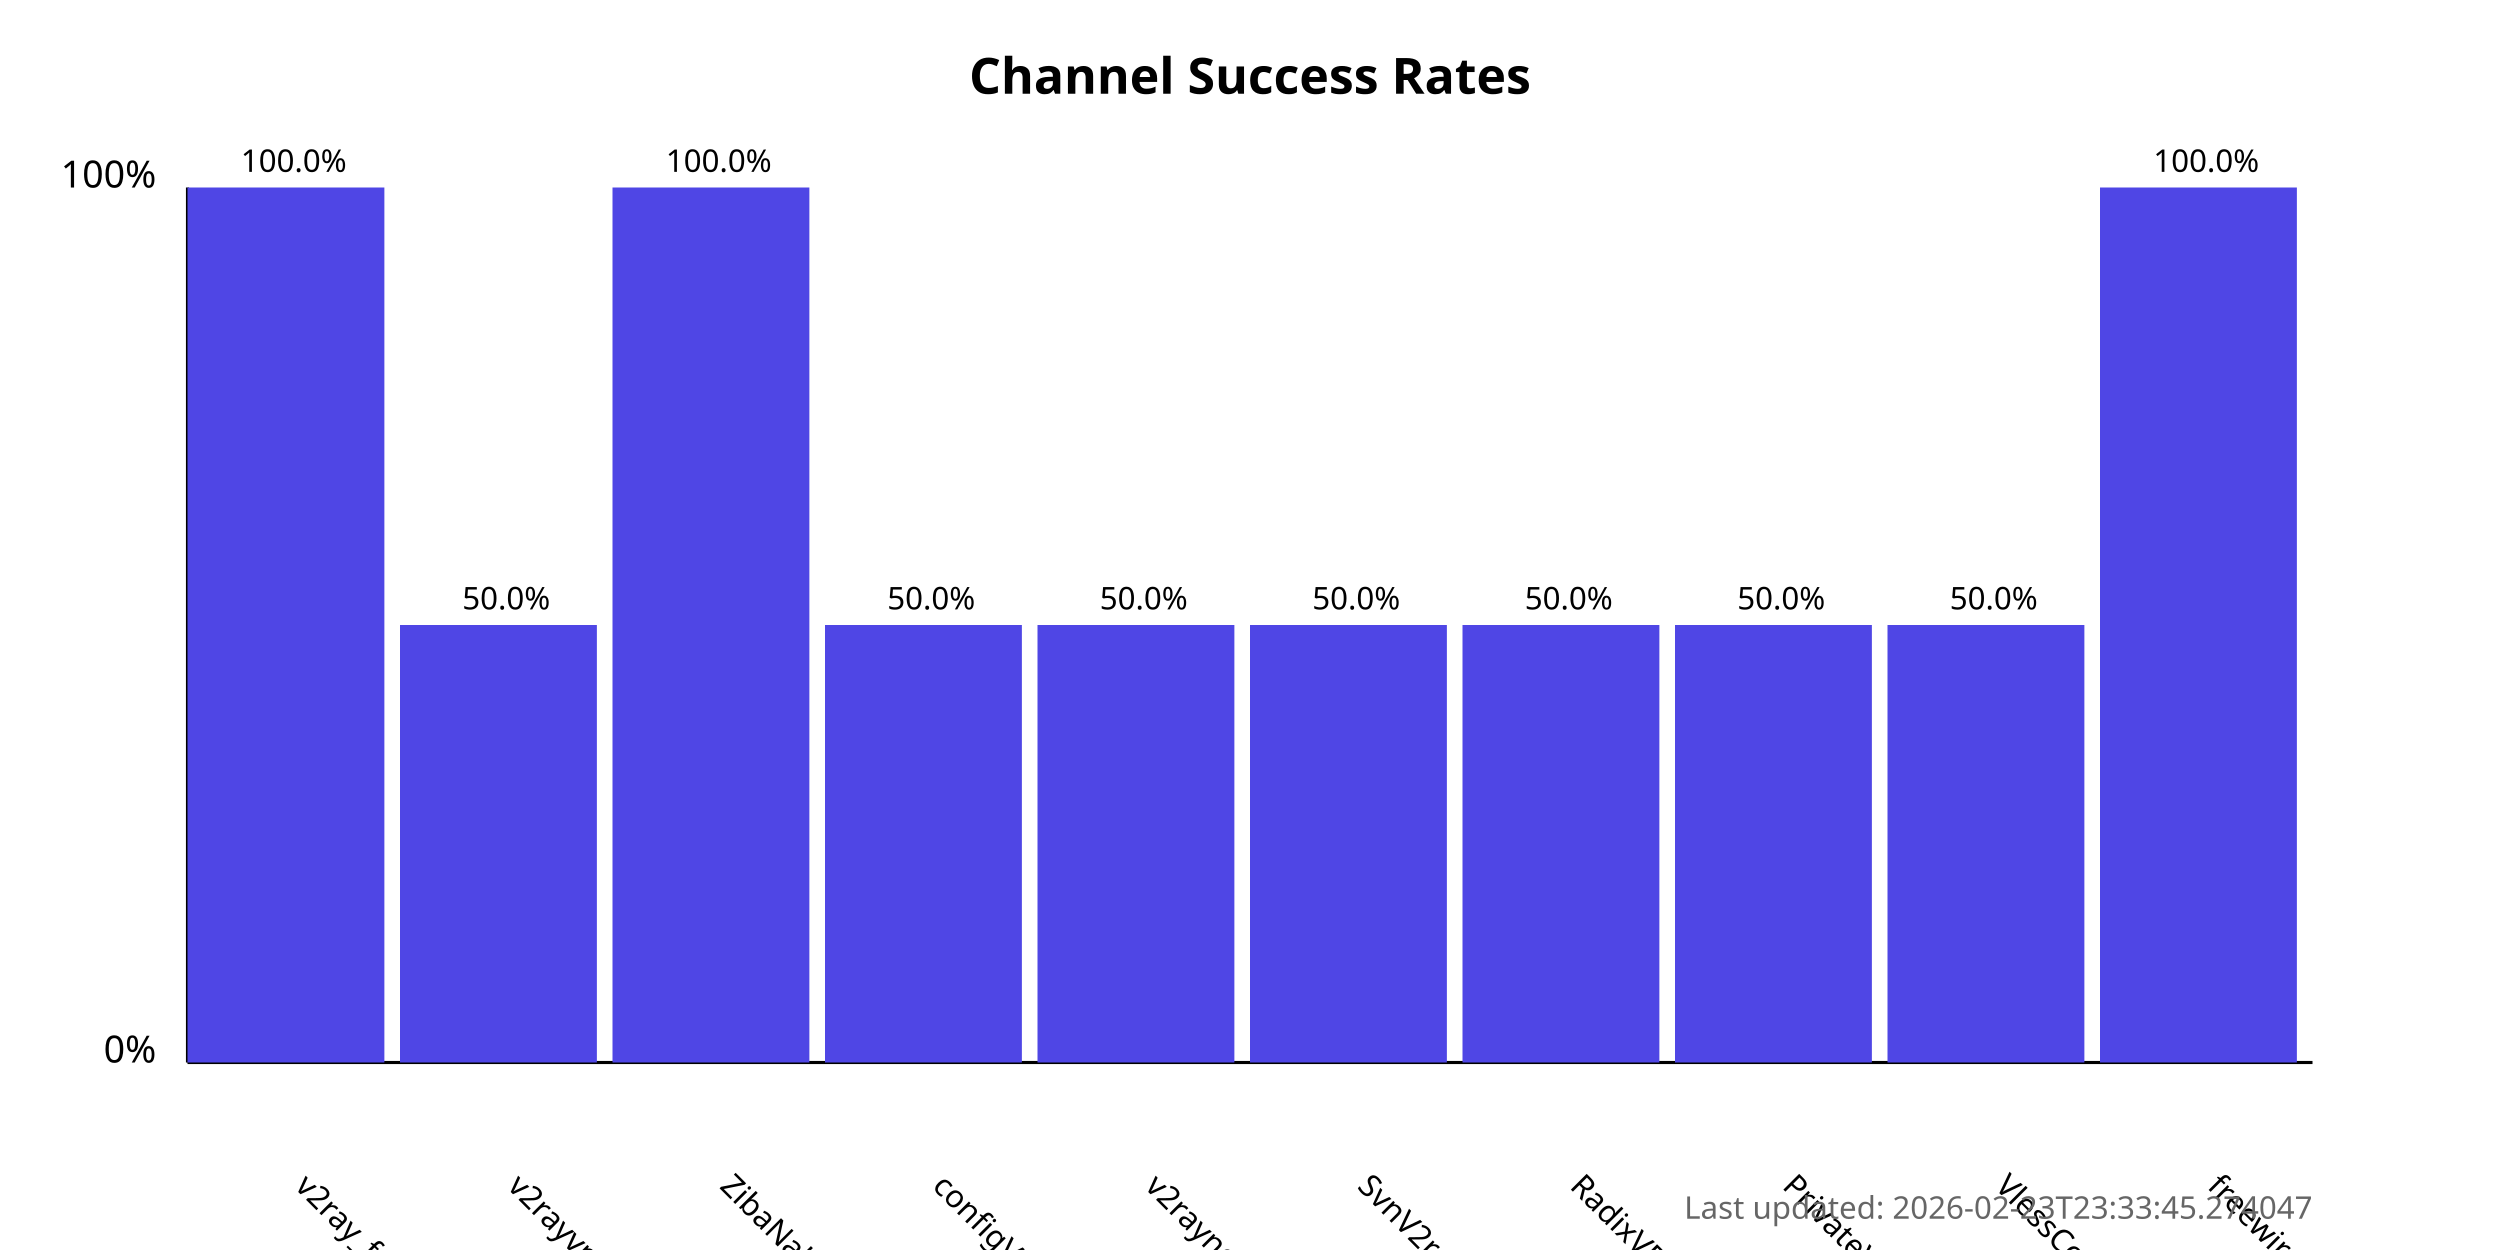
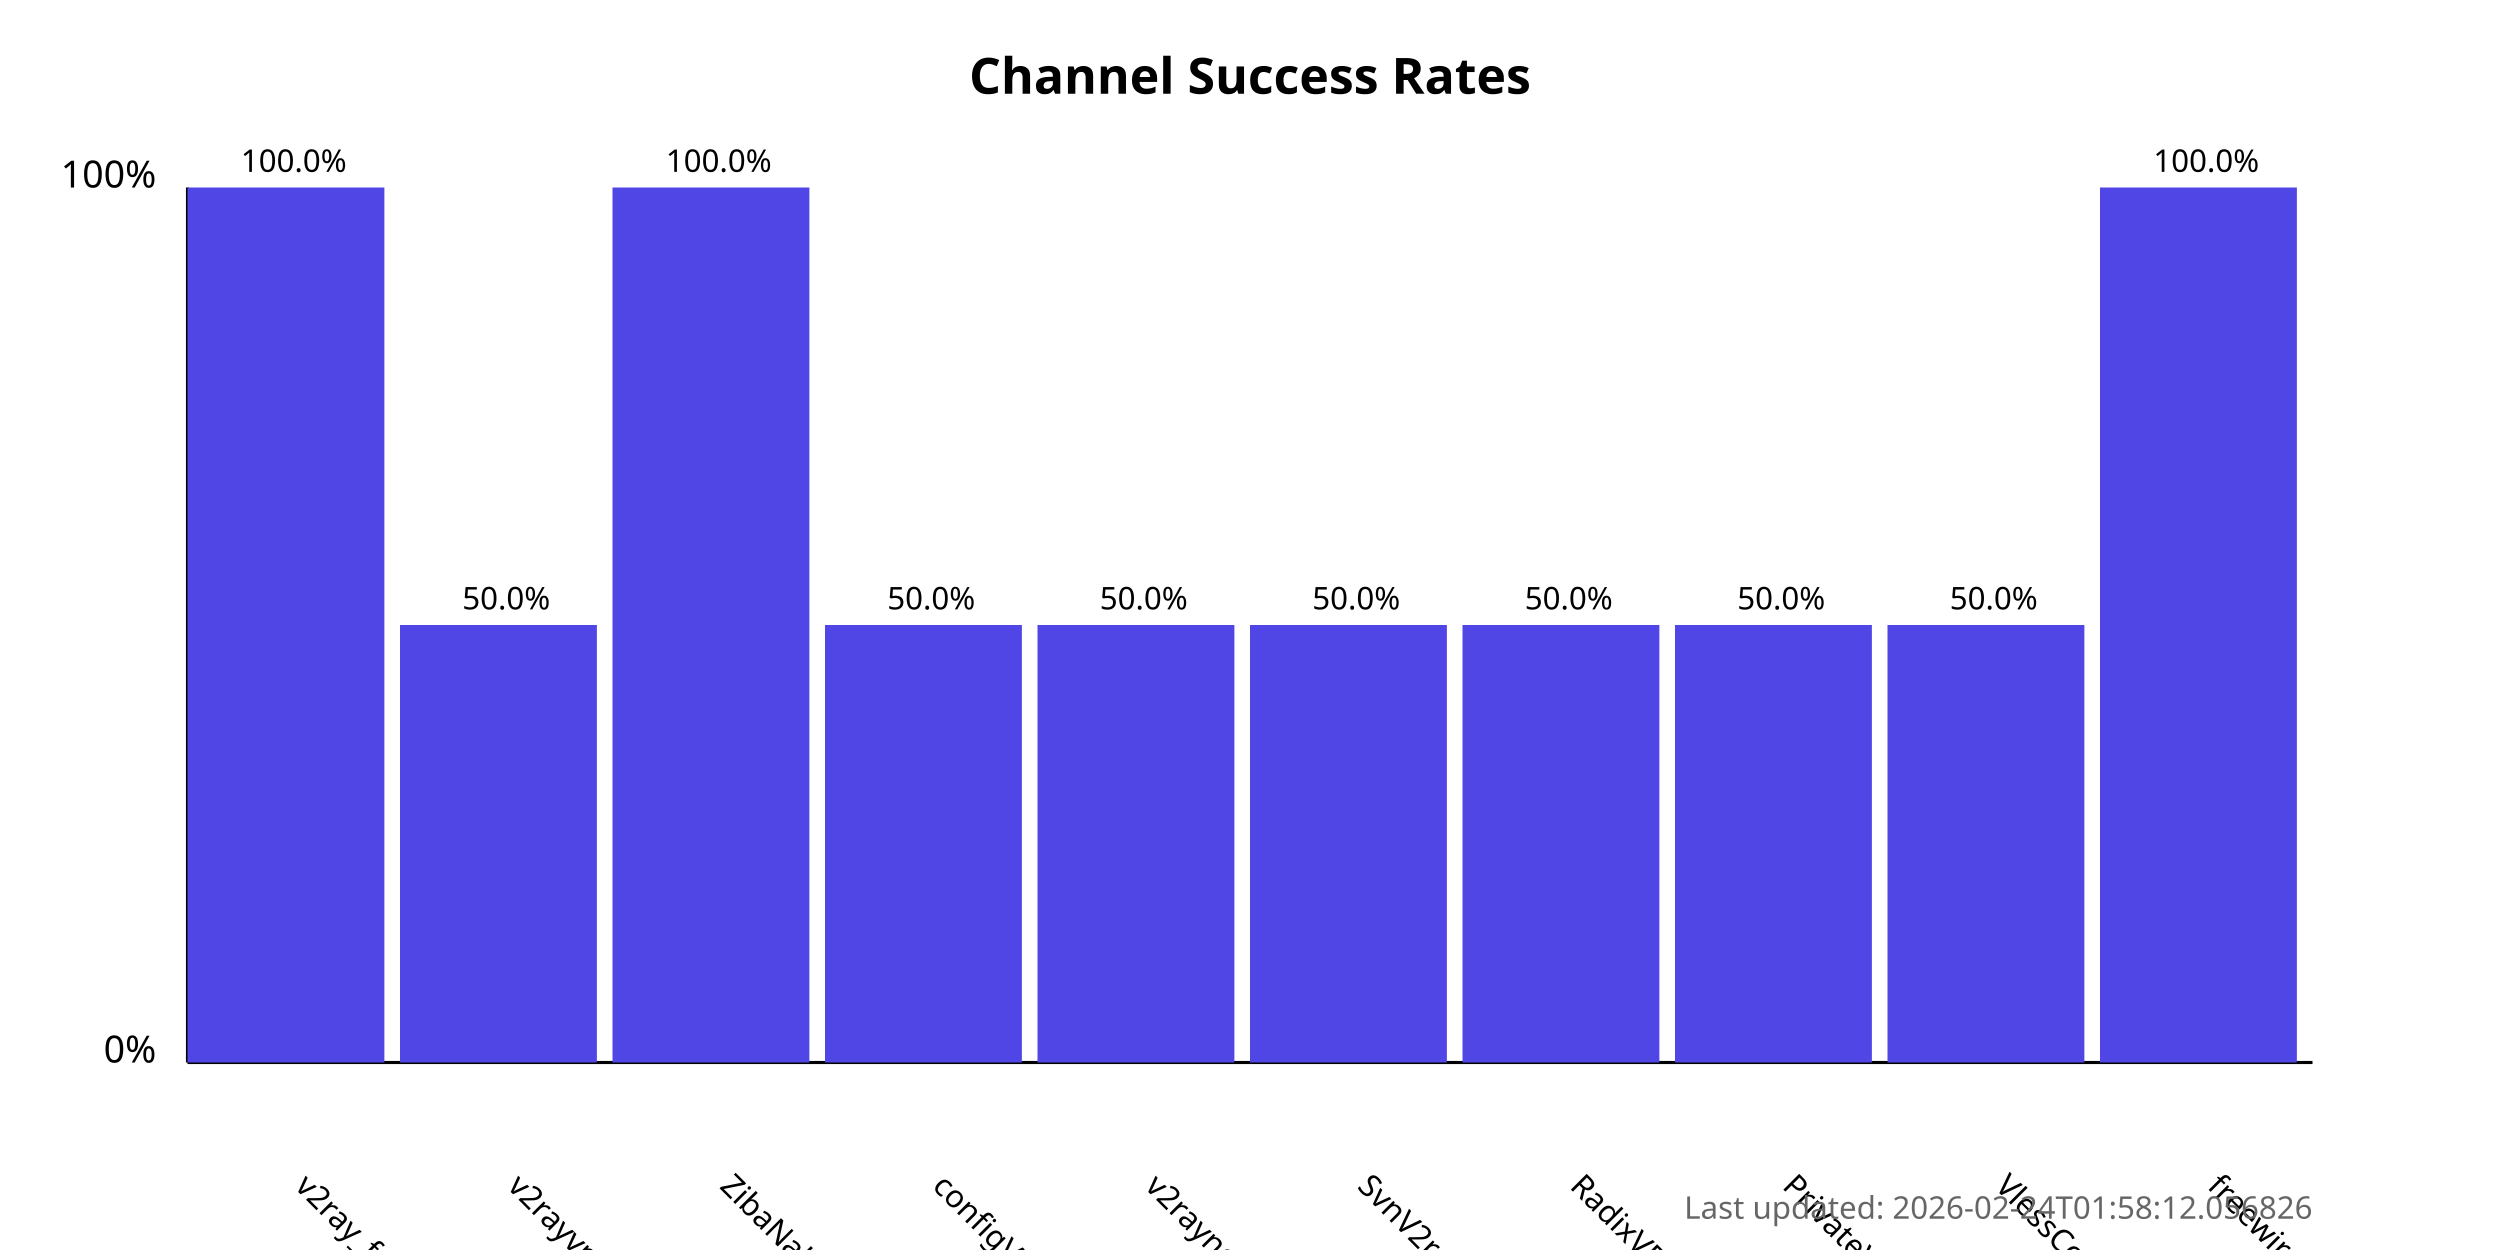
<svg xmlns="http://www.w3.org/2000/svg" width="800" height="400">
  <style>
            .chart-title { font: bold 16px sans-serif; }
            .axis-label { font: 12px sans-serif; }
            .tick-label { font: 10px sans-serif; }
            .bar { fill: #4f46e5; }
            .bar:hover { fill: #6366f1; }
            .timestamp { font: 10px sans-serif; fill: #666; }
        </style>
  <text x="400.0" y="30" text-anchor="middle" class="chart-title">
            Channel Success Rates
        </text>
  <line x1="60" y1="340" x2="60" y2="60" stroke="black" stroke-width="1" />
  <line x1="60" y1="340" x2="740" y2="340" stroke="black" stroke-width="1" />
  <text x="50" y="340" text-anchor="end" class="axis-label">0%</text>
  <text x="50" y="60" text-anchor="end" class="axis-label">100%</text>
  <g>
    <rect x="60" y="60.0" width="63.0" height="280.0" class="bar" />
    <text x="94.0" y="380" transform="rotate(45, 94.0, 380)" text-anchor="start" class="tick-label">
                v2ray_free_conf
            </text>
    <text x="94.0" y="55.0" text-anchor="middle" class="tick-label">
                100.0%
            </text>
  </g>
  <g>
    <rect x="128.0" y="200.0" width="63.0" height="140.0" class="bar" />
    <text x="162.0" y="380" transform="rotate(45, 162.0, 380)" text-anchor="start" class="tick-label">
                v2rayvpno
            </text>
    <text x="162.0" y="195.0" text-anchor="middle" class="tick-label">
                50.0%
            </text>
  </g>
  <g>
    <rect x="196.0" y="60.0" width="63.0" height="280.0" class="bar" />
    <text x="230.0" y="380" transform="rotate(45, 230.0, 380)" text-anchor="start" class="tick-label">
                ZibaNabz
            </text>
    <text x="230.0" y="55.0" text-anchor="middle" class="tick-label">
                100.0%
            </text>
  </g>
  <g>
    <rect x="264.0" y="200.0" width="63.0" height="140.0" class="bar" />
    <text x="298.0" y="380" transform="rotate(45, 298.0, 380)" text-anchor="start" class="tick-label">
                configV2rayForFree
            </text>
    <text x="298.0" y="195.0" text-anchor="middle" class="tick-label">
                50.0%
            </text>
  </g>
  <g>
    <rect x="332.0" y="200.0" width="63.0" height="140.0" class="bar" />
    <text x="366.0" y="380" transform="rotate(45, 366.0, 380)" text-anchor="start" class="tick-label">
                v2rayngvpn
            </text>
    <text x="366.0" y="195.0" text-anchor="middle" class="tick-label">
                50.0%
            </text>
  </g>
  <g>
    <rect x="400.0" y="200.0" width="63.0" height="140.0" class="bar" />
    <text x="434.0" y="380" transform="rotate(45, 434.0, 380)" text-anchor="start" class="tick-label">
                SvnV2ray
            </text>
    <text x="434.0" y="195.0" text-anchor="middle" class="tick-label">
                50.0%
            </text>
  </g>
  <g>
    <rect x="468.0" y="200.0" width="63.0" height="140.0" class="bar" />
    <text x="502.0" y="380" transform="rotate(45, 502.0, 380)" text-anchor="start" class="tick-label">
                RadixVPN
            </text>
    <text x="502.0" y="195.0" text-anchor="middle" class="tick-label">
                50.0%
            </text>
  </g>
  <g>
    <rect x="536.0" y="200.0" width="63.0" height="140.0" class="bar" />
    <text x="570.0" y="380" transform="rotate(45, 570.0, 380)" text-anchor="start" class="tick-label">
                PrivateVPNs
            </text>
    <text x="570.0" y="195.0" text-anchor="middle" class="tick-label">
                50.0%
            </text>
  </g>
  <g>
    <rect x="604.0" y="200.0" width="63.0" height="140.0" class="bar" />
    <text x="638.0" y="380" transform="rotate(45, 638.0, 380)" text-anchor="start" class="tick-label">
                VlessConfig
            </text>
    <text x="638.0" y="195.0" text-anchor="middle" class="tick-label">
                50.0%
            </text>
  </g>
  <g>
    <rect x="672.0" y="60.0" width="63.0" height="280.0" class="bar" />
    <text x="706.0" y="380" transform="rotate(45, 706.0, 380)" text-anchor="start" class="tick-label">
                freewireguard
            </text>
    <text x="706.0" y="55.0" text-anchor="middle" class="tick-label">
                100.0%
            </text>
  </g>
  <text x="740" y="390" text-anchor="end" class="timestamp">
-             Last updated: 2026-02-23T23:33:45.274047
+             Last updated: 2026-02-24T01:58:12.056826
        </text>
</svg>
